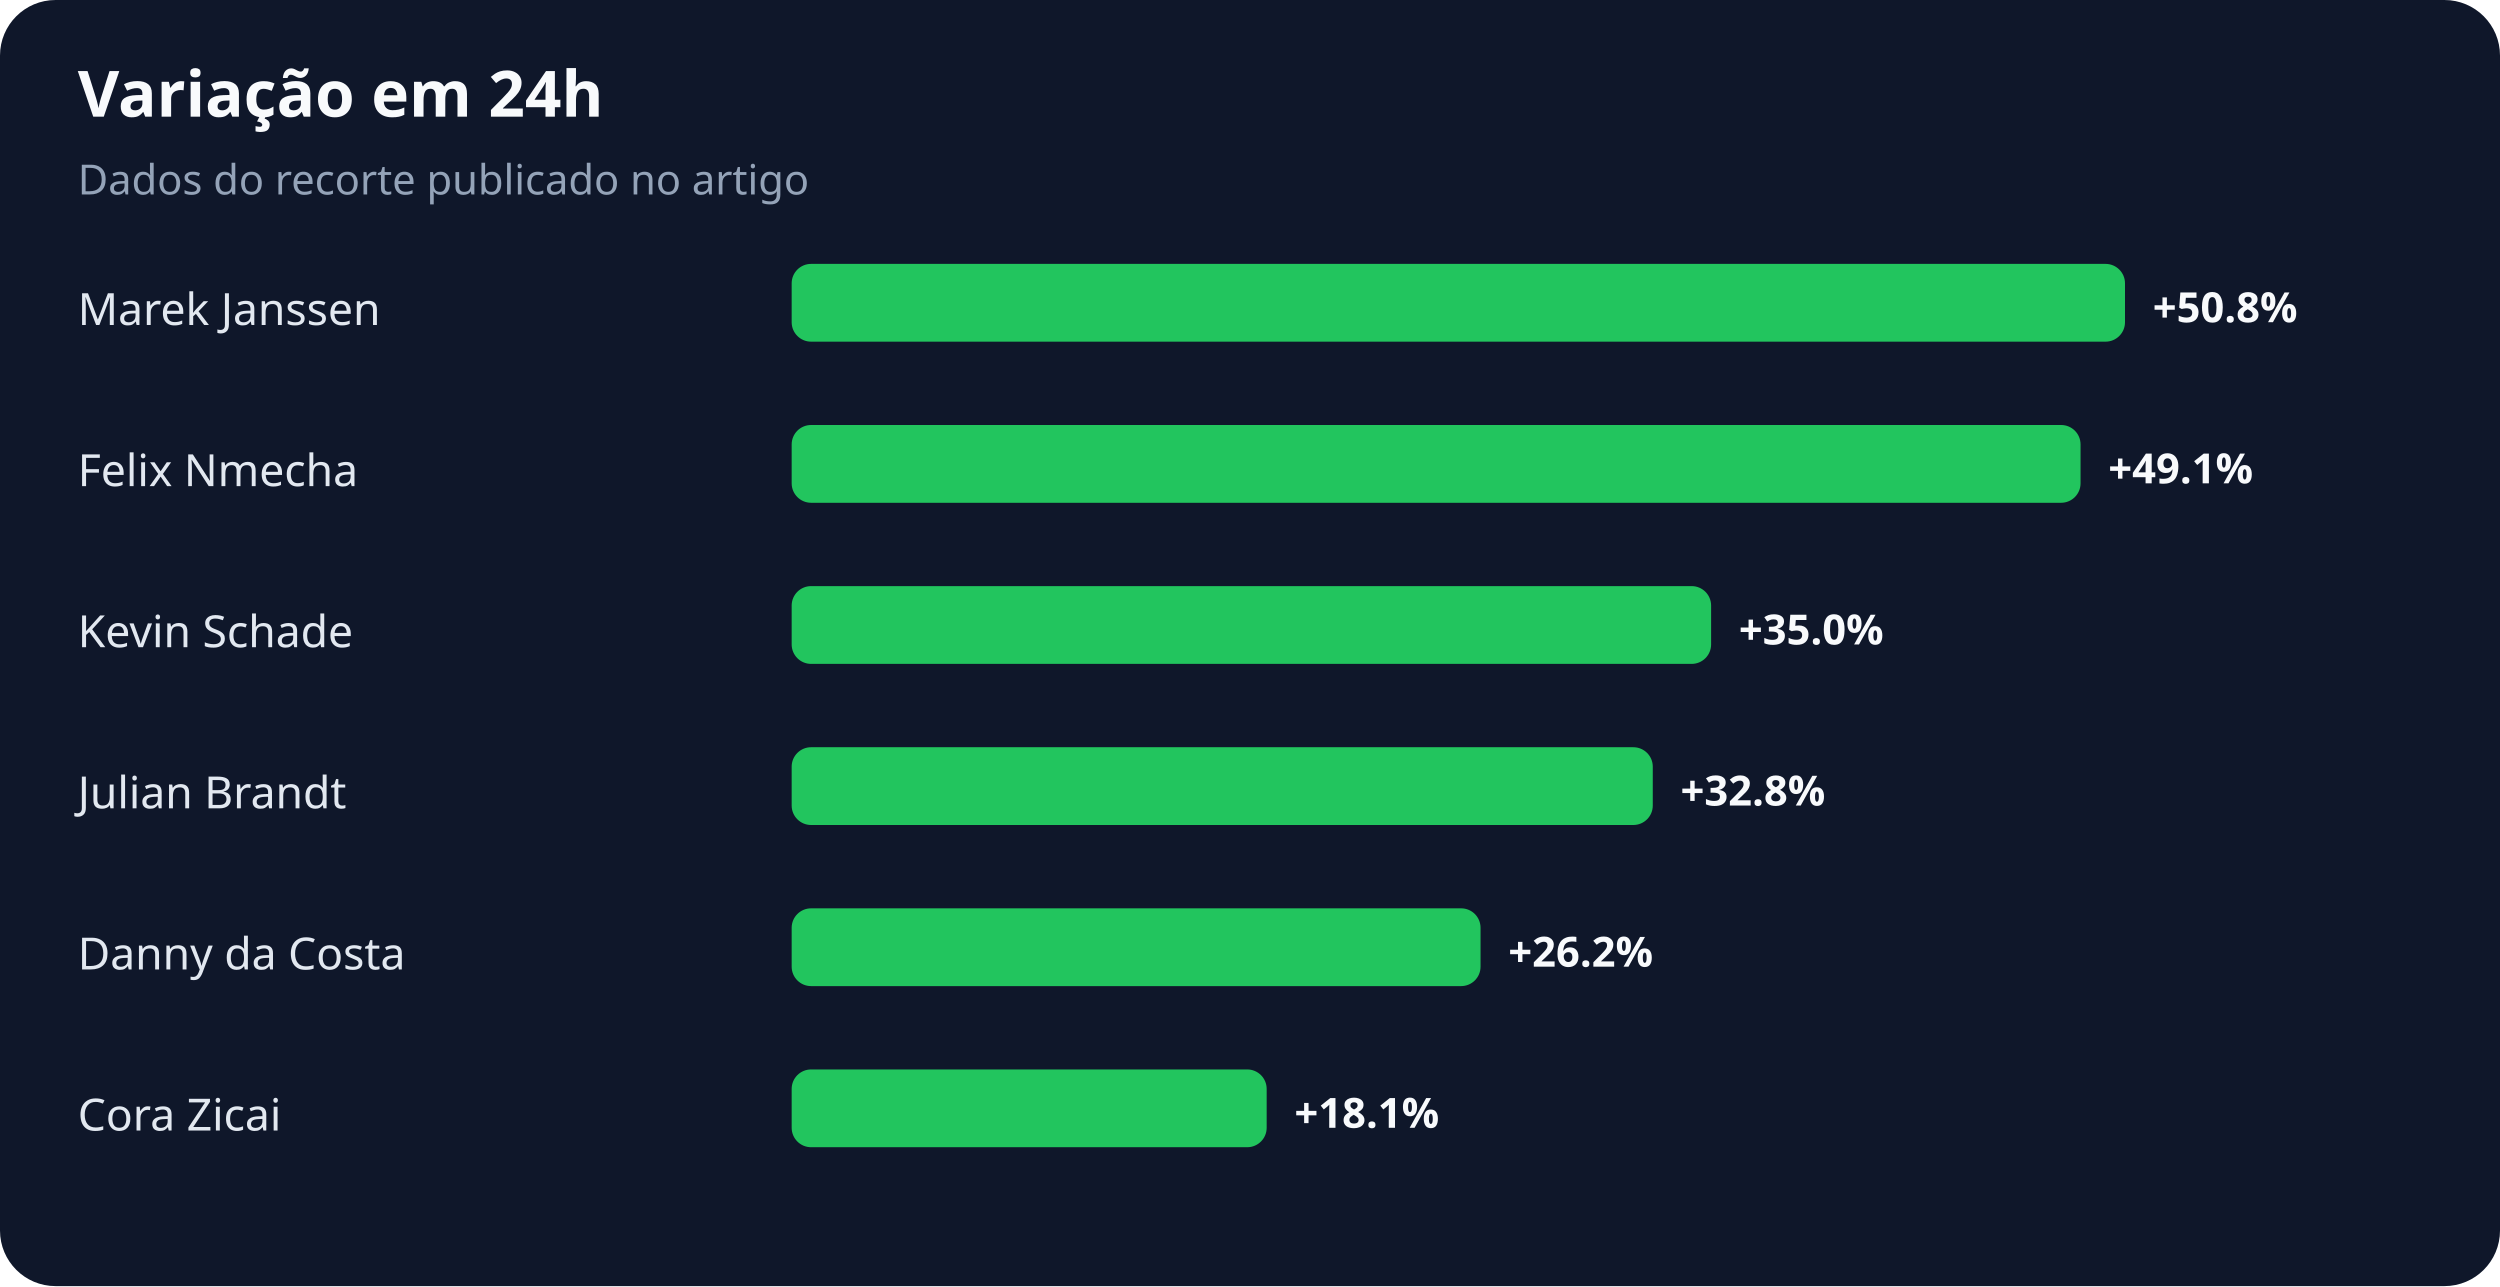
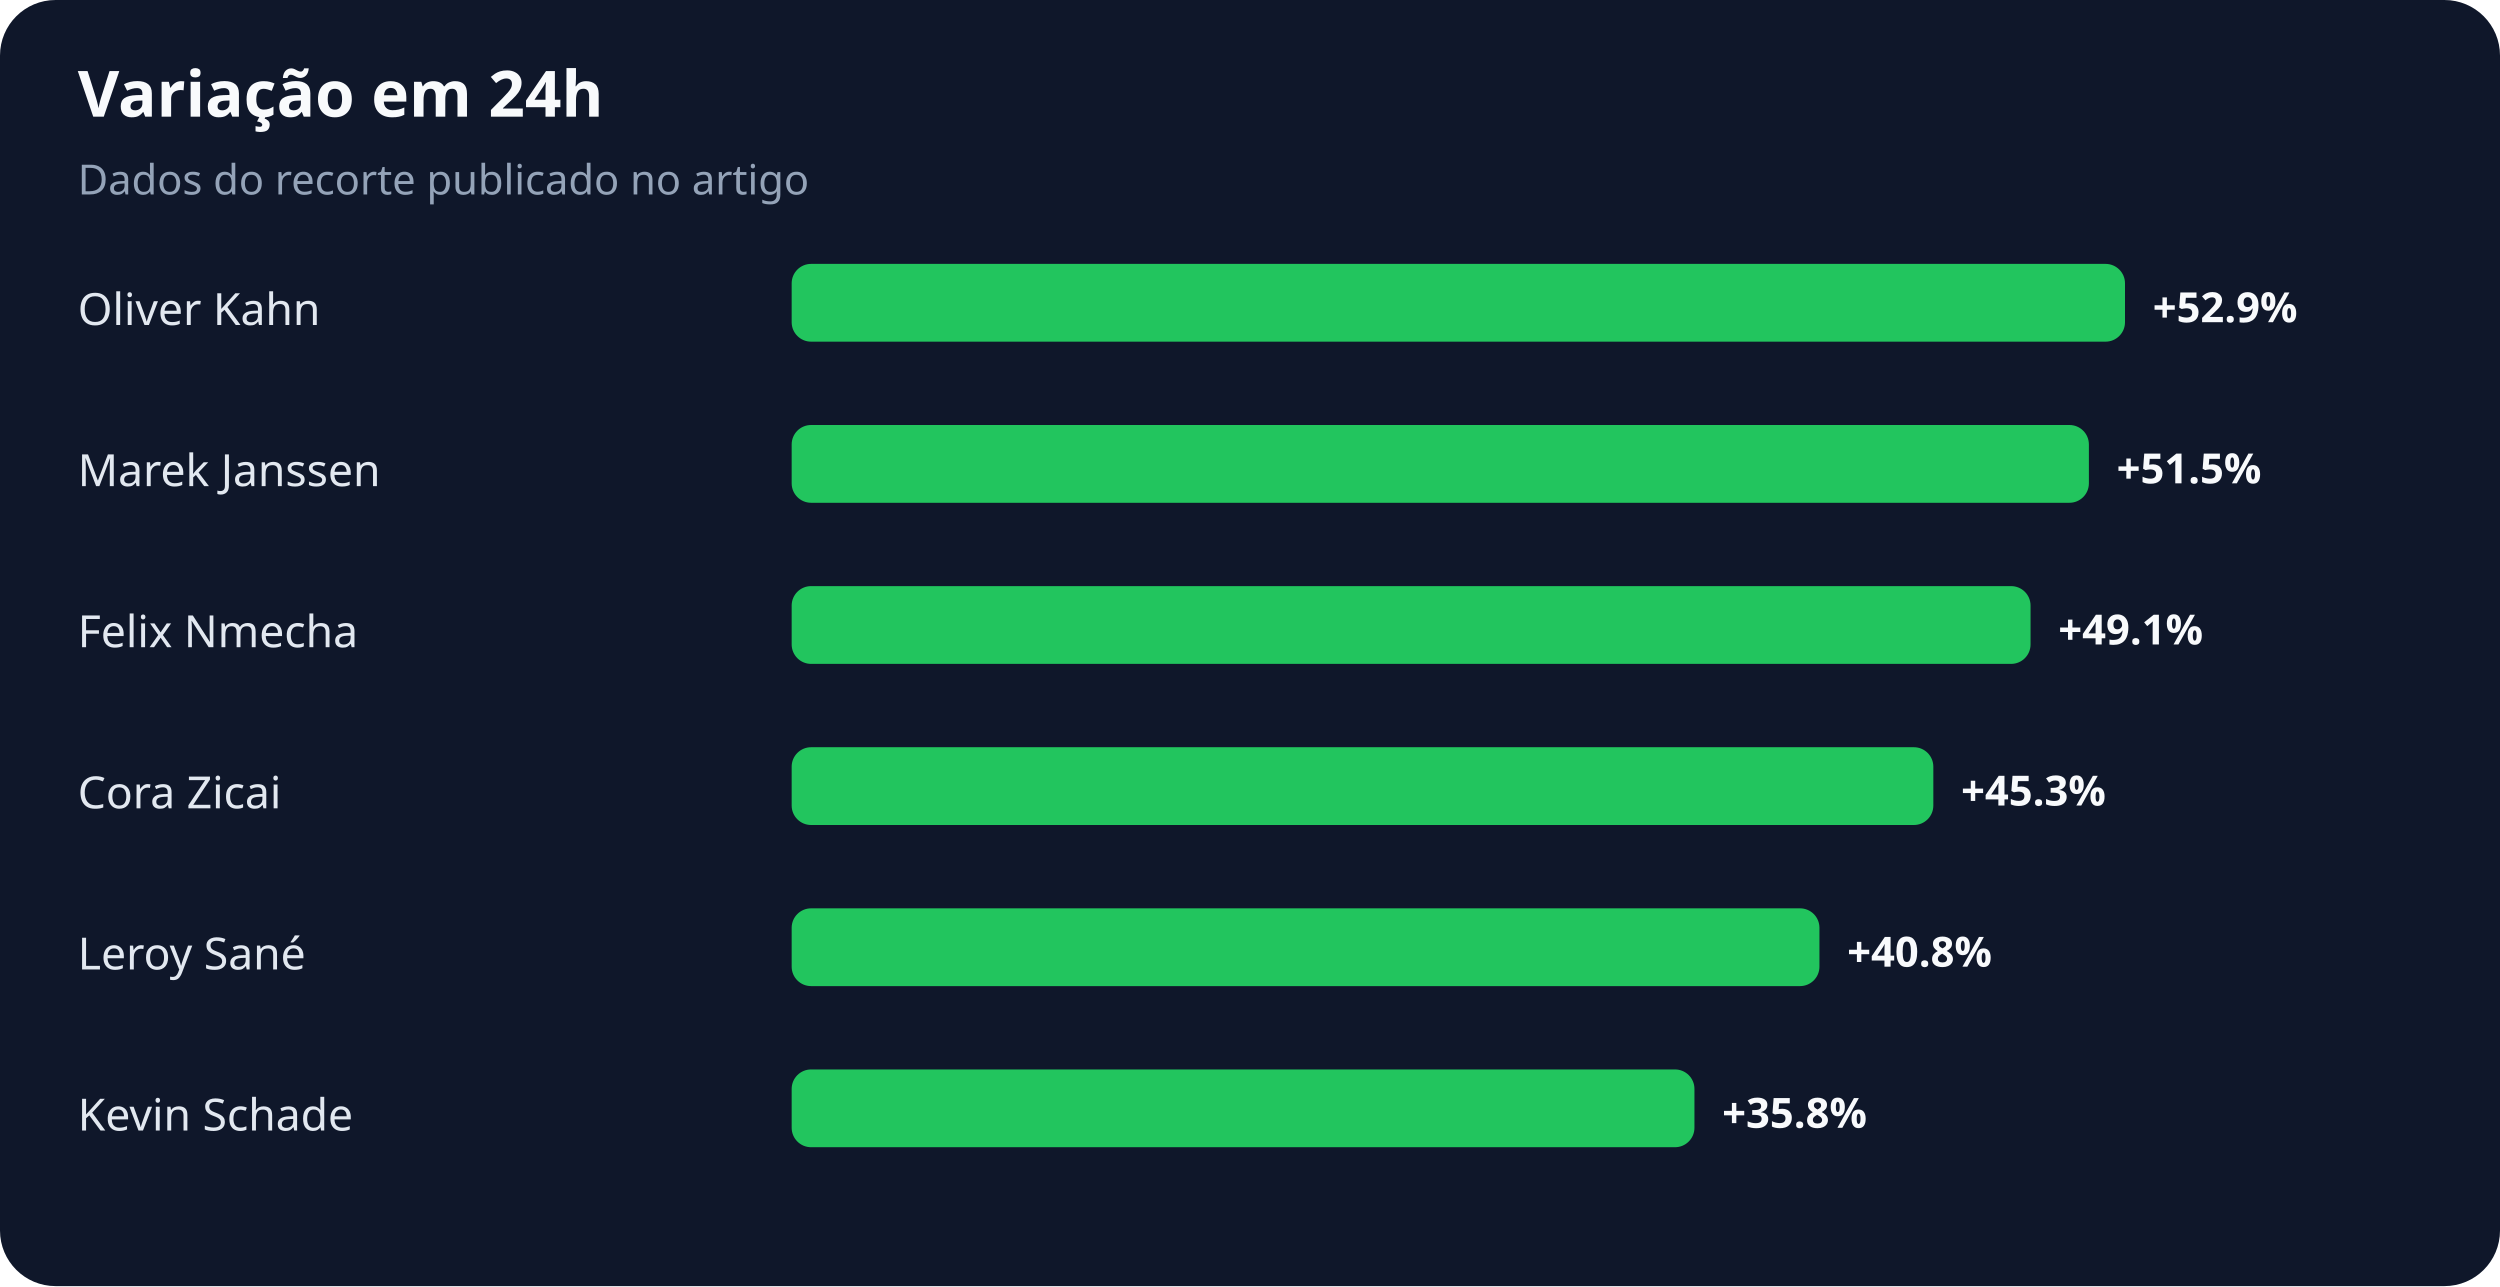
<svg xmlns="http://www.w3.org/2000/svg" width="900" height="463" viewBox="0 0 900 463" role="img" aria-labelledby="title desc">
  <rect width="100%" height="100%" rx="20" fill="#0f172a" />
  <text x="28" y="42" fill="#f8fafc" font-family="system-ui,sans-serif" font-size="23" font-weight="700">Variação em 24h</text>
  <text x="28" y="70" fill="#94a3b8" font-family="system-ui,sans-serif" font-size="15">Dados do recorte publicado no artigo</text>
-   <text x="28" y="117" fill="#e2e8f0" font-family="system-ui,sans-serif" font-size="16">Marek Janssen</text>
+   <text x="28" y="117" fill="#e2e8f0" font-family="system-ui,sans-serif" font-size="16">Oliver Kahn</text>
  <rect x="285" y="95" width="480" height="28" rx="7" fill="#22c55e" />
-   <text x="775" y="116" fill="#f8fafc" font-family="system-ui,sans-serif" font-size="15" font-weight="700">+50.8%</text>
-   <text x="28" y="175" fill="#e2e8f0" font-family="system-ui,sans-serif" font-size="16">Felix Nmecha</text>
-   <rect x="285" y="153" width="464" height="28" rx="7" fill="#22c55e" />
-   <text x="759" y="174" fill="#f8fafc" font-family="system-ui,sans-serif" font-size="15" font-weight="700">+49.1%</text>
-   <text x="28" y="233" fill="#e2e8f0" font-family="system-ui,sans-serif" font-size="16">Kevin Schade</text>
-   <rect x="285" y="211" width="331" height="28" rx="7" fill="#22c55e" />
-   <text x="626" y="232" fill="#f8fafc" font-family="system-ui,sans-serif" font-size="15" font-weight="700">+35.0%</text>
-   <text x="28" y="291" fill="#e2e8f0" font-family="system-ui,sans-serif" font-size="16">Julian Brandt</text>
-   <rect x="285" y="269" width="310" height="28" rx="7" fill="#22c55e" />
-   <text x="605" y="290" fill="#f8fafc" font-family="system-ui,sans-serif" font-size="15" font-weight="700">+32.8%</text>
-   <text x="28" y="349" fill="#e2e8f0" font-family="system-ui,sans-serif" font-size="16">Danny da Costa</text>
-   <rect x="285" y="327" width="248" height="28" rx="7" fill="#22c55e" />
-   <text x="543" y="348" fill="#f8fafc" font-family="system-ui,sans-serif" font-size="15" font-weight="700">+26.2%</text>
-   <text x="28" y="407" fill="#e2e8f0" font-family="system-ui,sans-serif" font-size="16">Cora Zicai</text>
-   <rect x="285" y="385" width="171" height="28" rx="7" fill="#22c55e" />
-   <text x="466" y="406" fill="#f8fafc" font-family="system-ui,sans-serif" font-size="15" font-weight="700">+18.1%</text>
+   <text x="775" y="116" fill="#f8fafc" font-family="system-ui,sans-serif" font-size="15" font-weight="700">+52.9%</text>
+   <text x="28" y="175" fill="#e2e8f0" font-family="system-ui,sans-serif" font-size="16">Marek Janssen</text>
+   <rect x="285" y="153" width="467" height="28" rx="7" fill="#22c55e" />
+   <text x="762" y="174" fill="#f8fafc" font-family="system-ui,sans-serif" font-size="15" font-weight="700">+51.5%</text>
+   <text x="28" y="233" fill="#e2e8f0" font-family="system-ui,sans-serif" font-size="16">Felix Nmecha</text>
+   <rect x="285" y="211" width="446" height="28" rx="7" fill="#22c55e" />
+   <text x="741" y="232" fill="#f8fafc" font-family="system-ui,sans-serif" font-size="15" font-weight="700">+49.1%</text>
+   <text x="28" y="291" fill="#e2e8f0" font-family="system-ui,sans-serif" font-size="16">Cora Zicai</text>
+   <rect x="285" y="269" width="411" height="28" rx="7" fill="#22c55e" />
+   <text x="706" y="290" fill="#f8fafc" font-family="system-ui,sans-serif" font-size="15" font-weight="700">+45.3%</text>
+   <text x="28" y="349" fill="#e2e8f0" font-family="system-ui,sans-serif" font-size="16">Leroy Sané</text>
+   <rect x="285" y="327" width="370" height="28" rx="7" fill="#22c55e" />
+   <text x="665" y="348" fill="#f8fafc" font-family="system-ui,sans-serif" font-size="15" font-weight="700">+40.8%</text>
+   <text x="28" y="407" fill="#e2e8f0" font-family="system-ui,sans-serif" font-size="16">Kevin Schade</text>
+   <rect x="285" y="385" width="325" height="28" rx="7" fill="#22c55e" />
+   <text x="620" y="406" fill="#f8fafc" font-family="system-ui,sans-serif" font-size="15" font-weight="700">+35.8%</text>
</svg>
